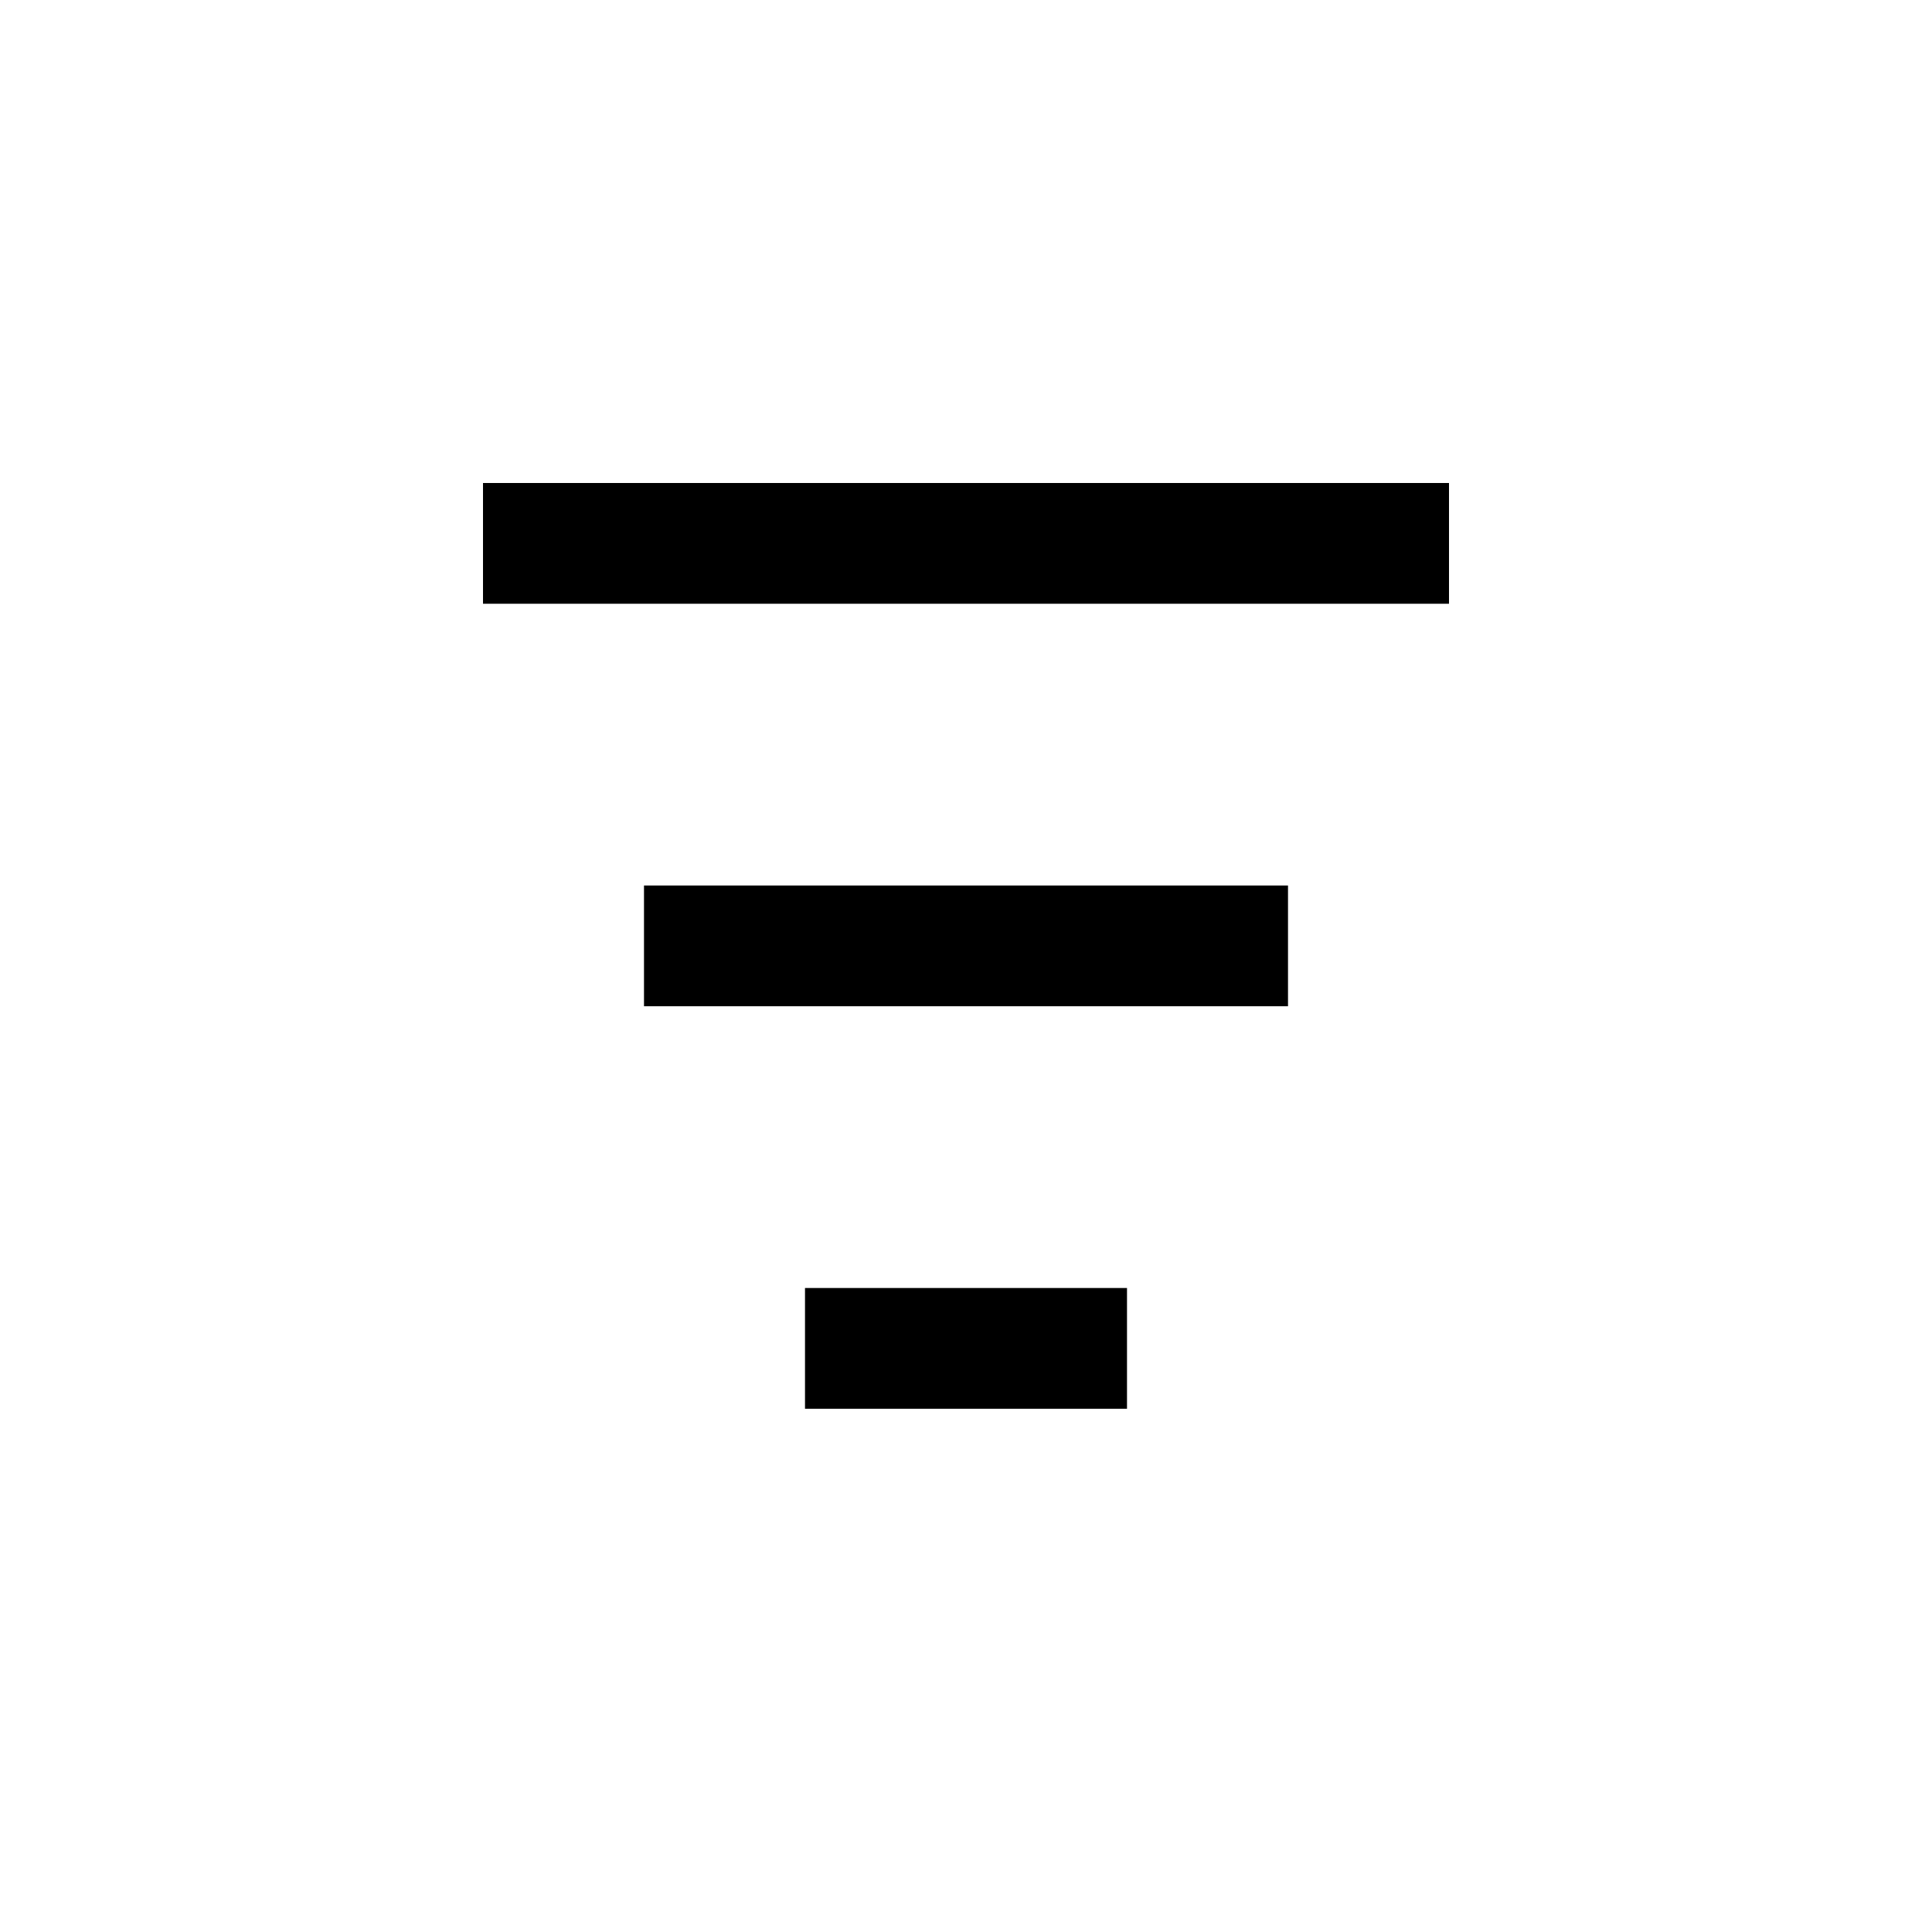
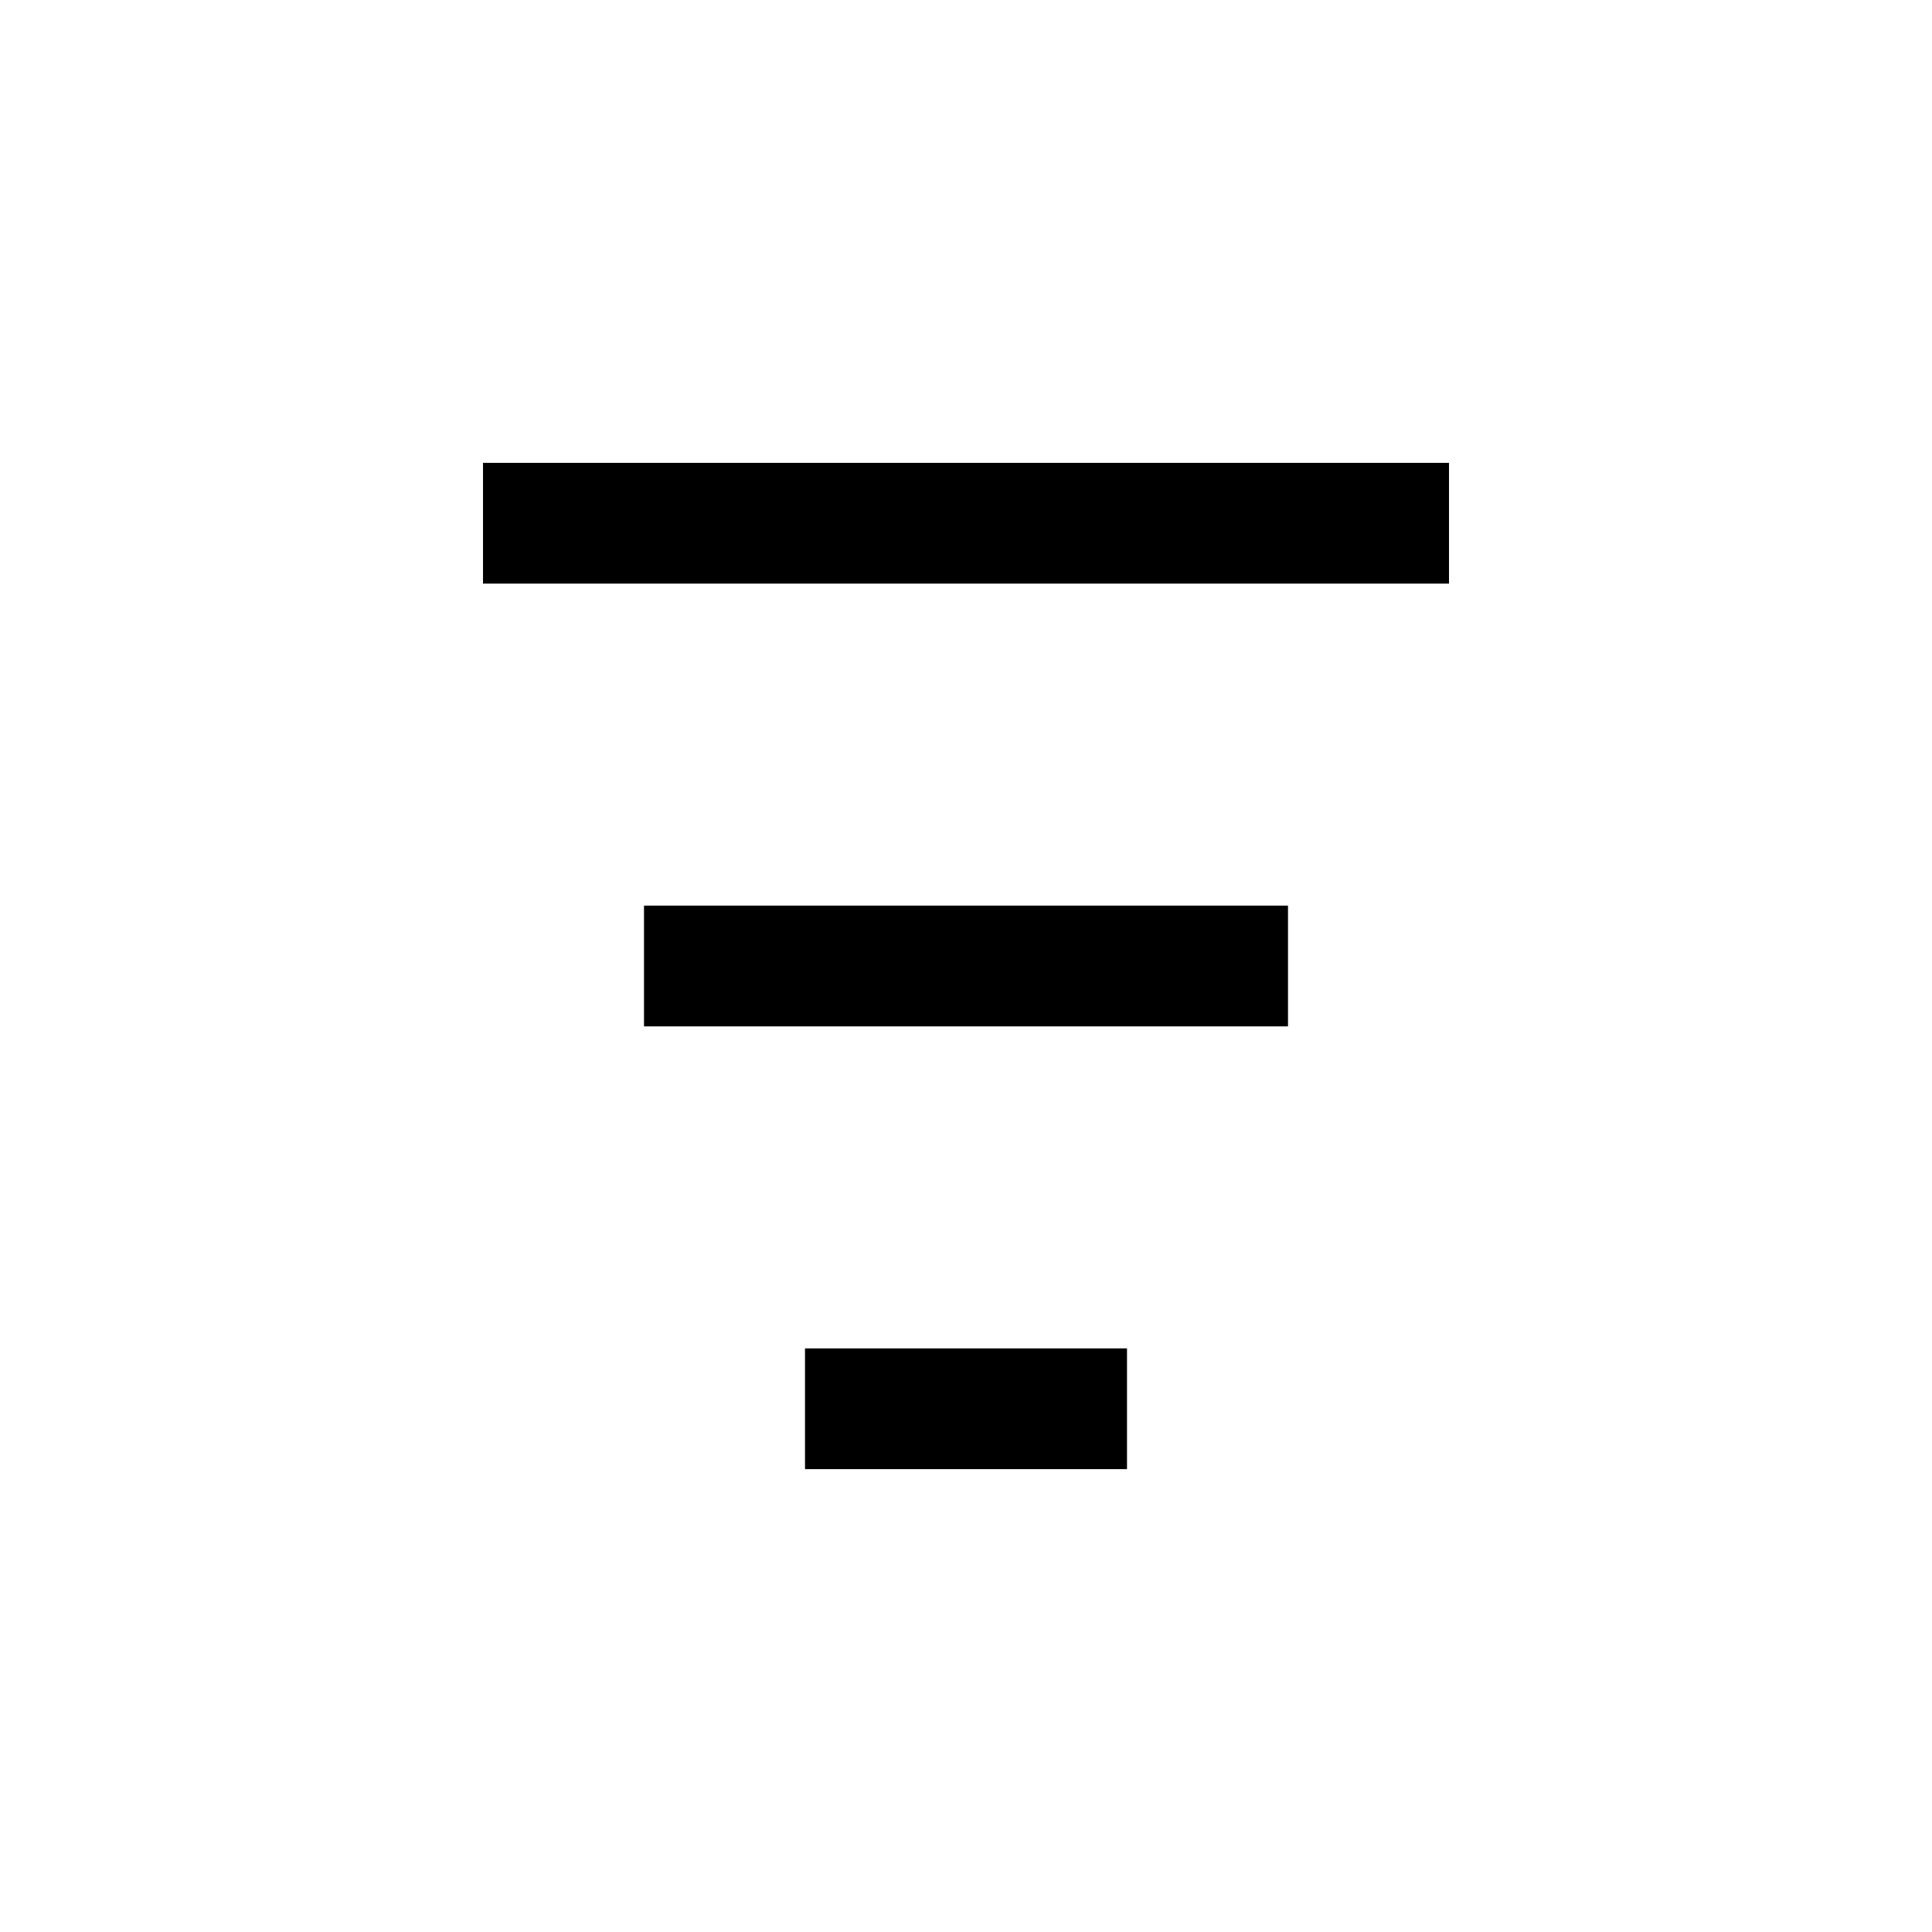
- <svg xmlns="http://www.w3.org/2000/svg" viewBox="0 0 24 24" fill="currentColor">
-   <path d="M10 17.5H14V16H10V17.5ZM6 6V7.5H18V6H6ZM8 12.5H16V11H8V12.5Z" />
+ <svg xmlns="http://www.w3.org/2000/svg" viewBox="0 0 24 24" style="fill: none" stroke="currentColor" stroke-width="1.5">
+   <path d="M10 17.5H14M8 12H16M6 6.5H18" stroke-linejoin="round" vector-effect="non-scaling-stroke" />
</svg>
